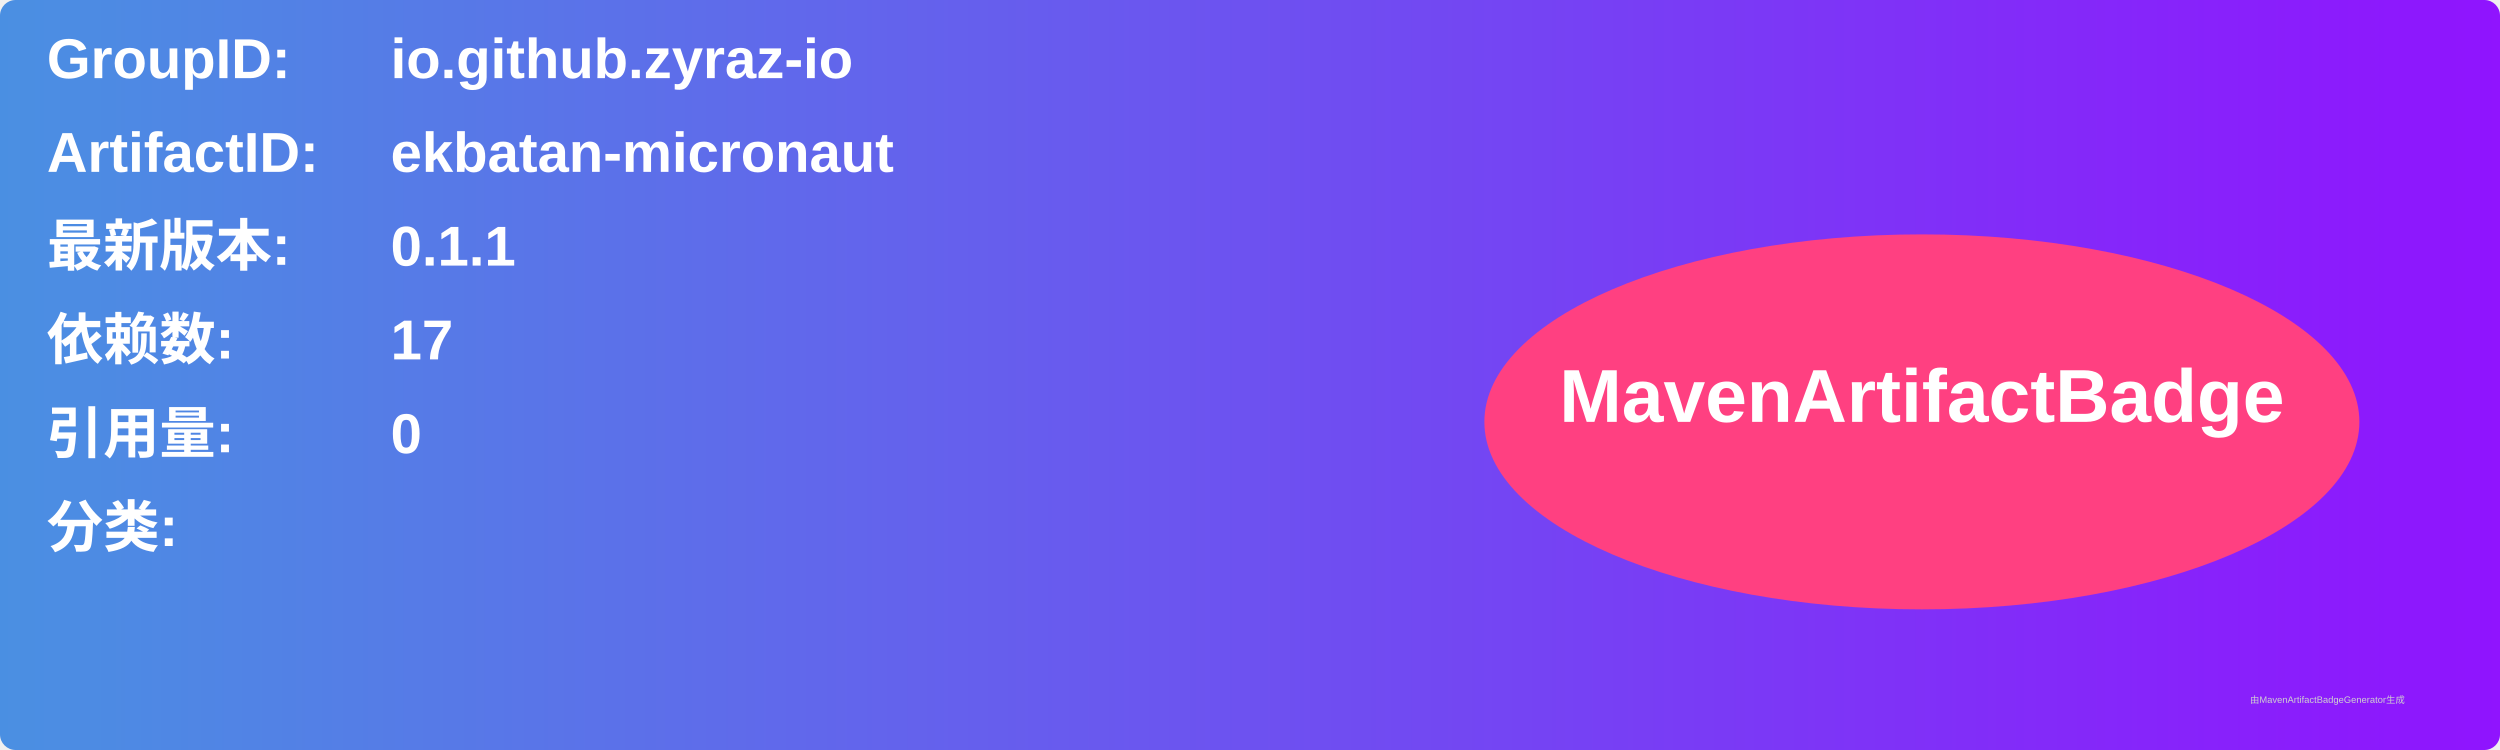
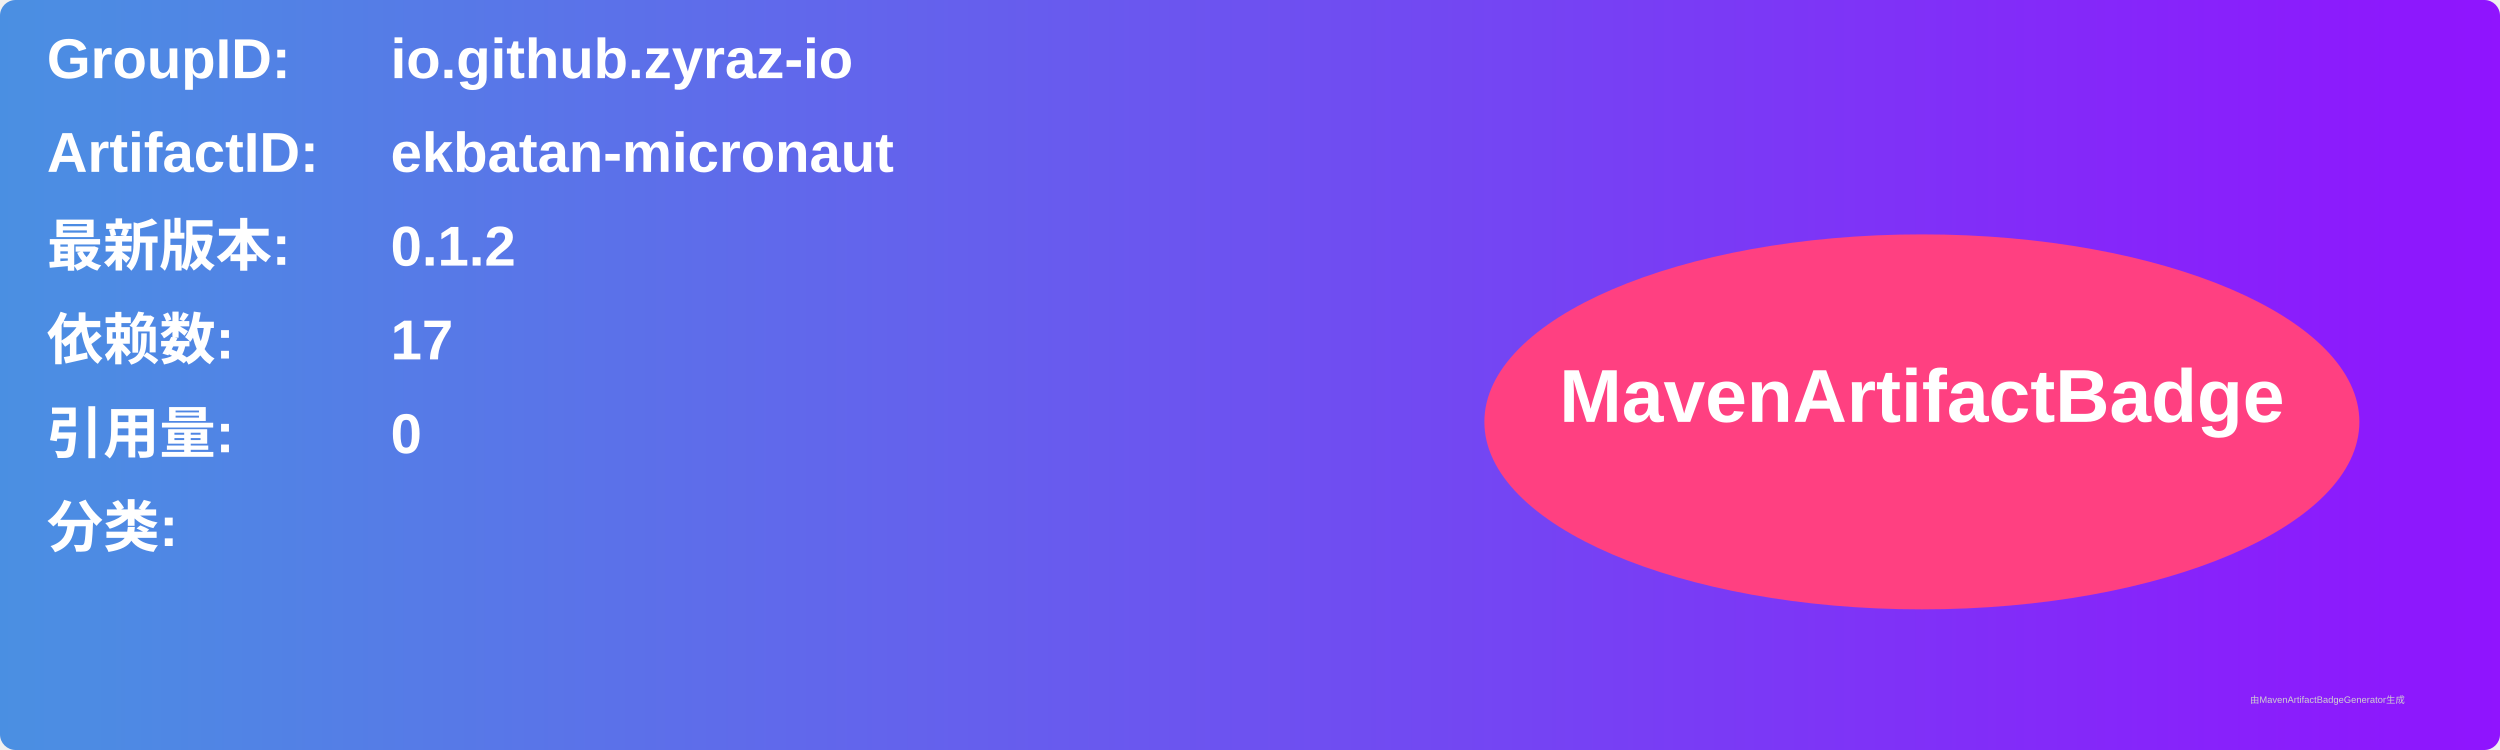
<svg xmlns="http://www.w3.org/2000/svg" width="800" height="240" viewBox="0 0 800 240">
  <linearGradient id="grad" x1="0%" y1="0%" x2="100%" y2="0%">
    <stop offset="0%" stop-color="#4a90e2" />
    <stop offset="100%" stop-color="#9013fe" />
  </linearGradient>
  <rect width="100%" height="100%" rx="5" ry="5" fill="url(#grad)" />
  <g transform="translate(15, 15)">
    <text x="0" y="10" font-family="Arial" font-size="18" fill="white" font-weight="bold" width="260">GroupID:</text>
    <text x="110" y="10" font-family="Arial" font-size="18" fill="white" font-weight="bold" width="460">io.github.zyraz-io</text>
    <text x="0" y="40" font-family="Arial" font-size="18" fill="white" font-weight="bold" width="260">ArtifactID:</text>
    <text x="110" y="40" font-family="Arial" font-size="18" fill="white" font-weight="bold" width="460">ekbatan-micronaut</text>
    <text x="0" y="70" font-family="Arial" font-size="18" fill="white" font-weight="bold">最新版本:</text>
    <text x="110" y="70" font-family="Arial" font-size="18" fill="white" font-weight="bold">
-       <tspan font-weight="bold">0.1.1</tspan>
+       <tspan font-weight="bold">0.1.2</tspan>
    </text>
    <text x="0" y="100" font-family="Arial" font-size="18" fill="white" font-weight="bold">依赖数: </text>
    <text x="110" y="100" font-family="Arial" font-size="18" fill="white">
      <tspan font-weight="bold">17</tspan>
    </text>
    <text x="0" y="130" font-family="Arial" font-size="18" fill="white" font-weight="bold">引用量: </text>
    <text x="110" y="130" font-family="Arial" font-size="18" fill="white">
      <tspan font-weight="bold">0</tspan>
    </text>
    <text x="0" y="160" font-family="Arial" font-size="18" fill="white" font-weight="bold">分类:</text>
    <text x="10" y="190" font-family="Arial" font-size="10" fill="white">
      <tspan font-weight="bold" />
    </text>
    <ellipse cx="600" cy="120" rx="140" ry="60" fill="#ff4081" />
    <text x="600" y="120" text-anchor="middle" font-family="Arial" font-size="24" fill="white" font-weight="bold">MavenArtifactBadge</text>
  </g>
  <text x="720" y="225" font-family="Arial" font-size="3" fill="#d0d0d0">由MavenArtifactBadgeGenerator生成</text>
</svg>
